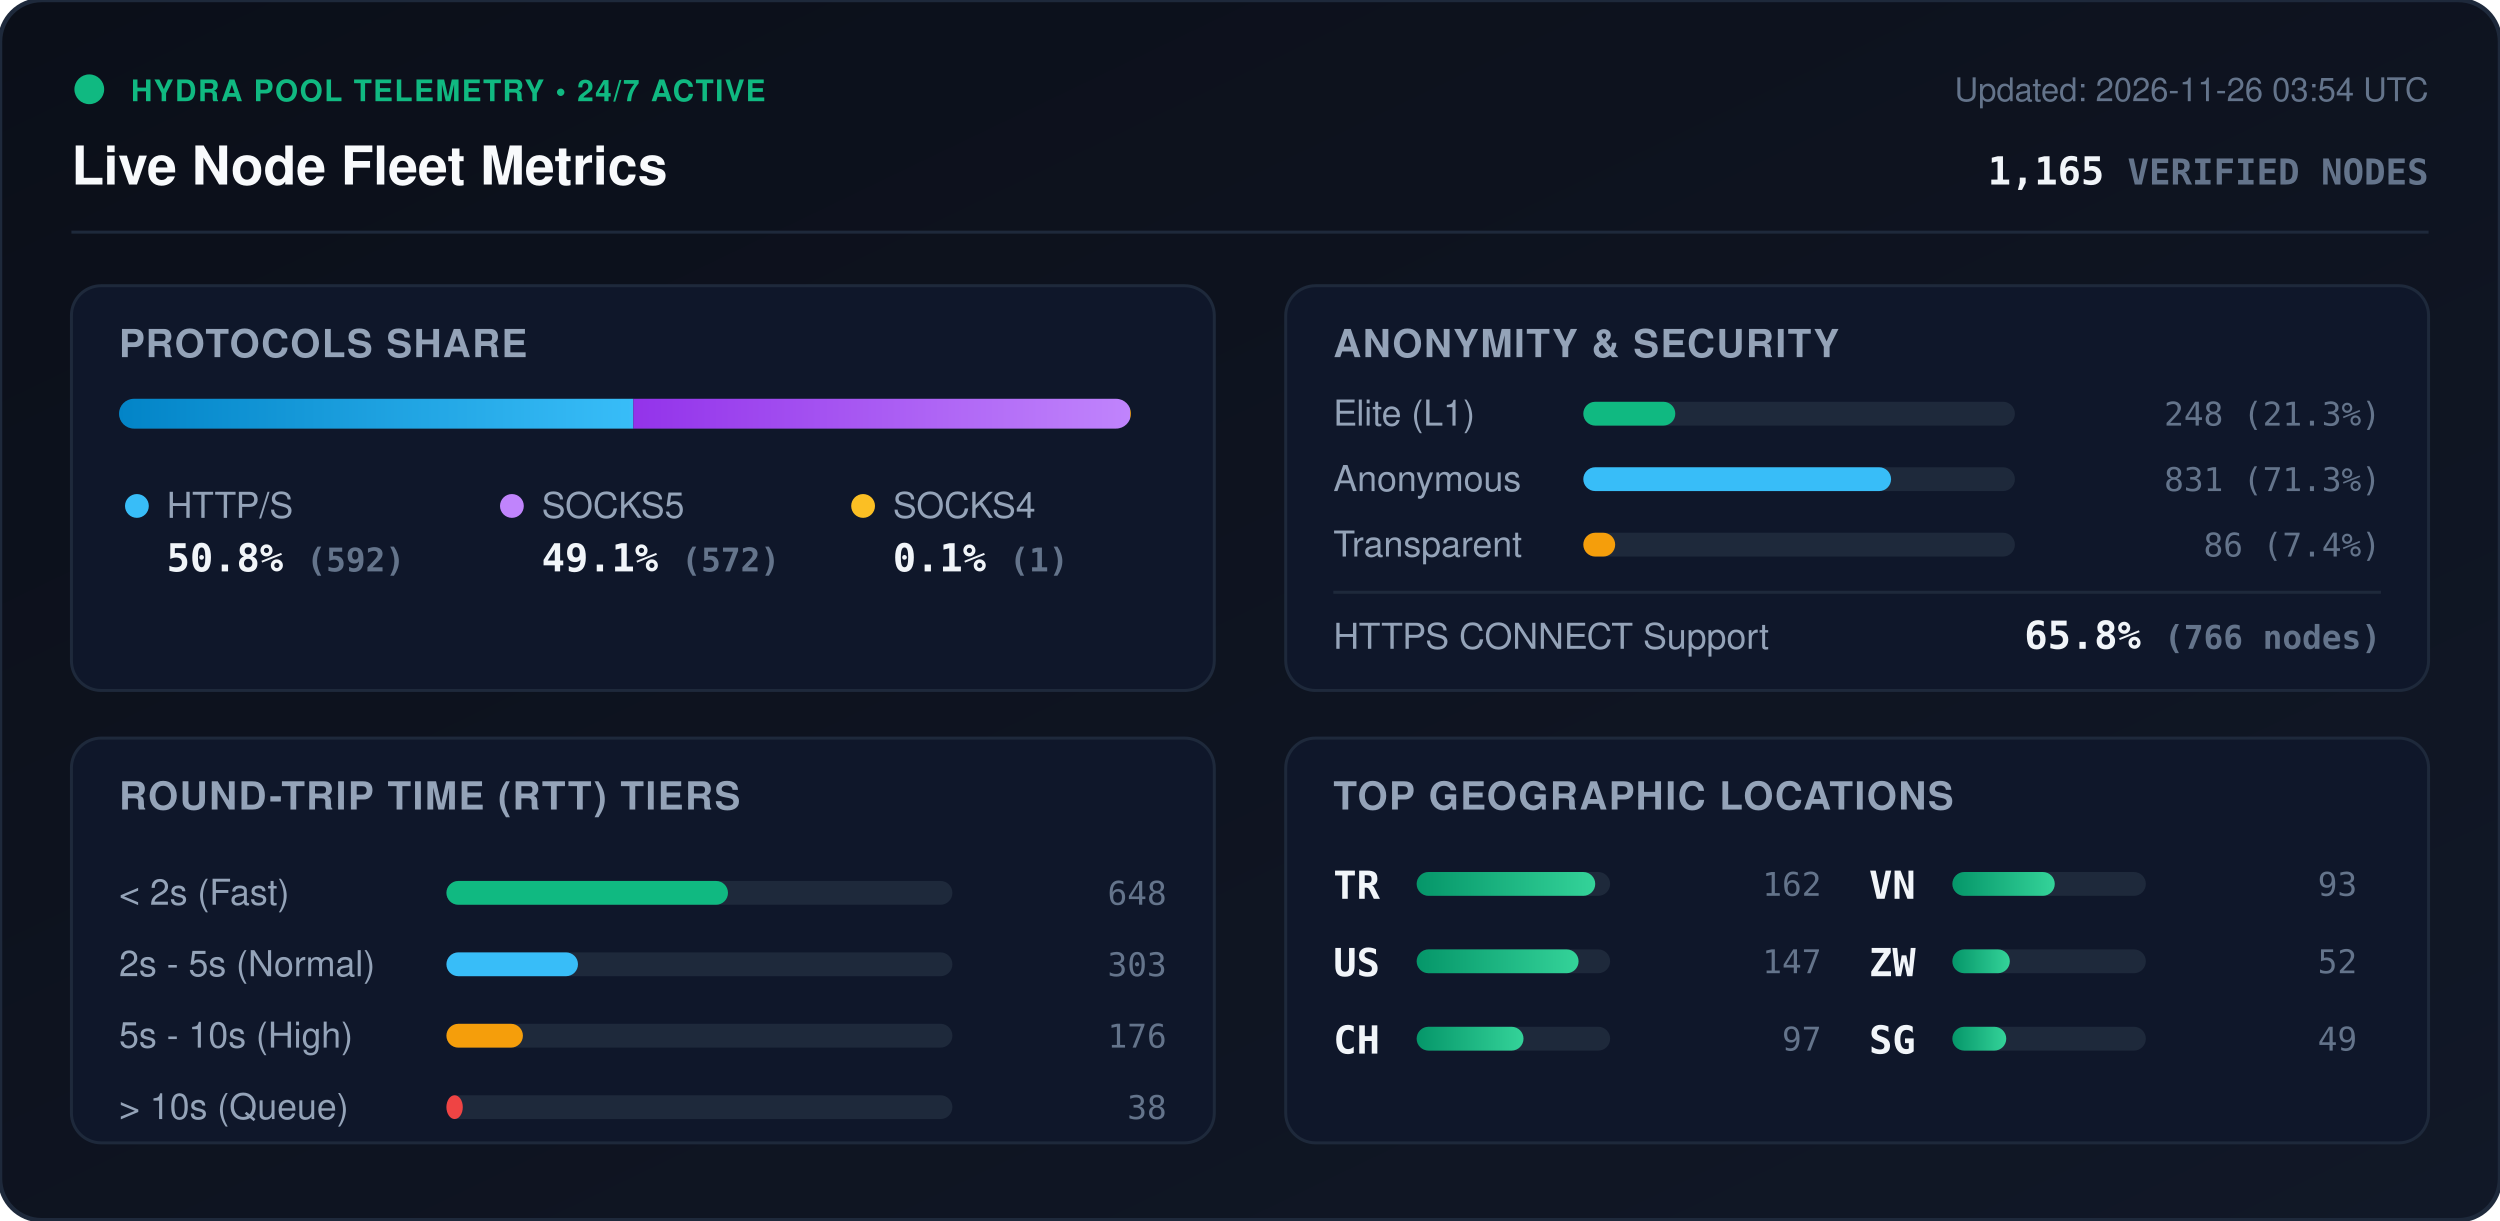
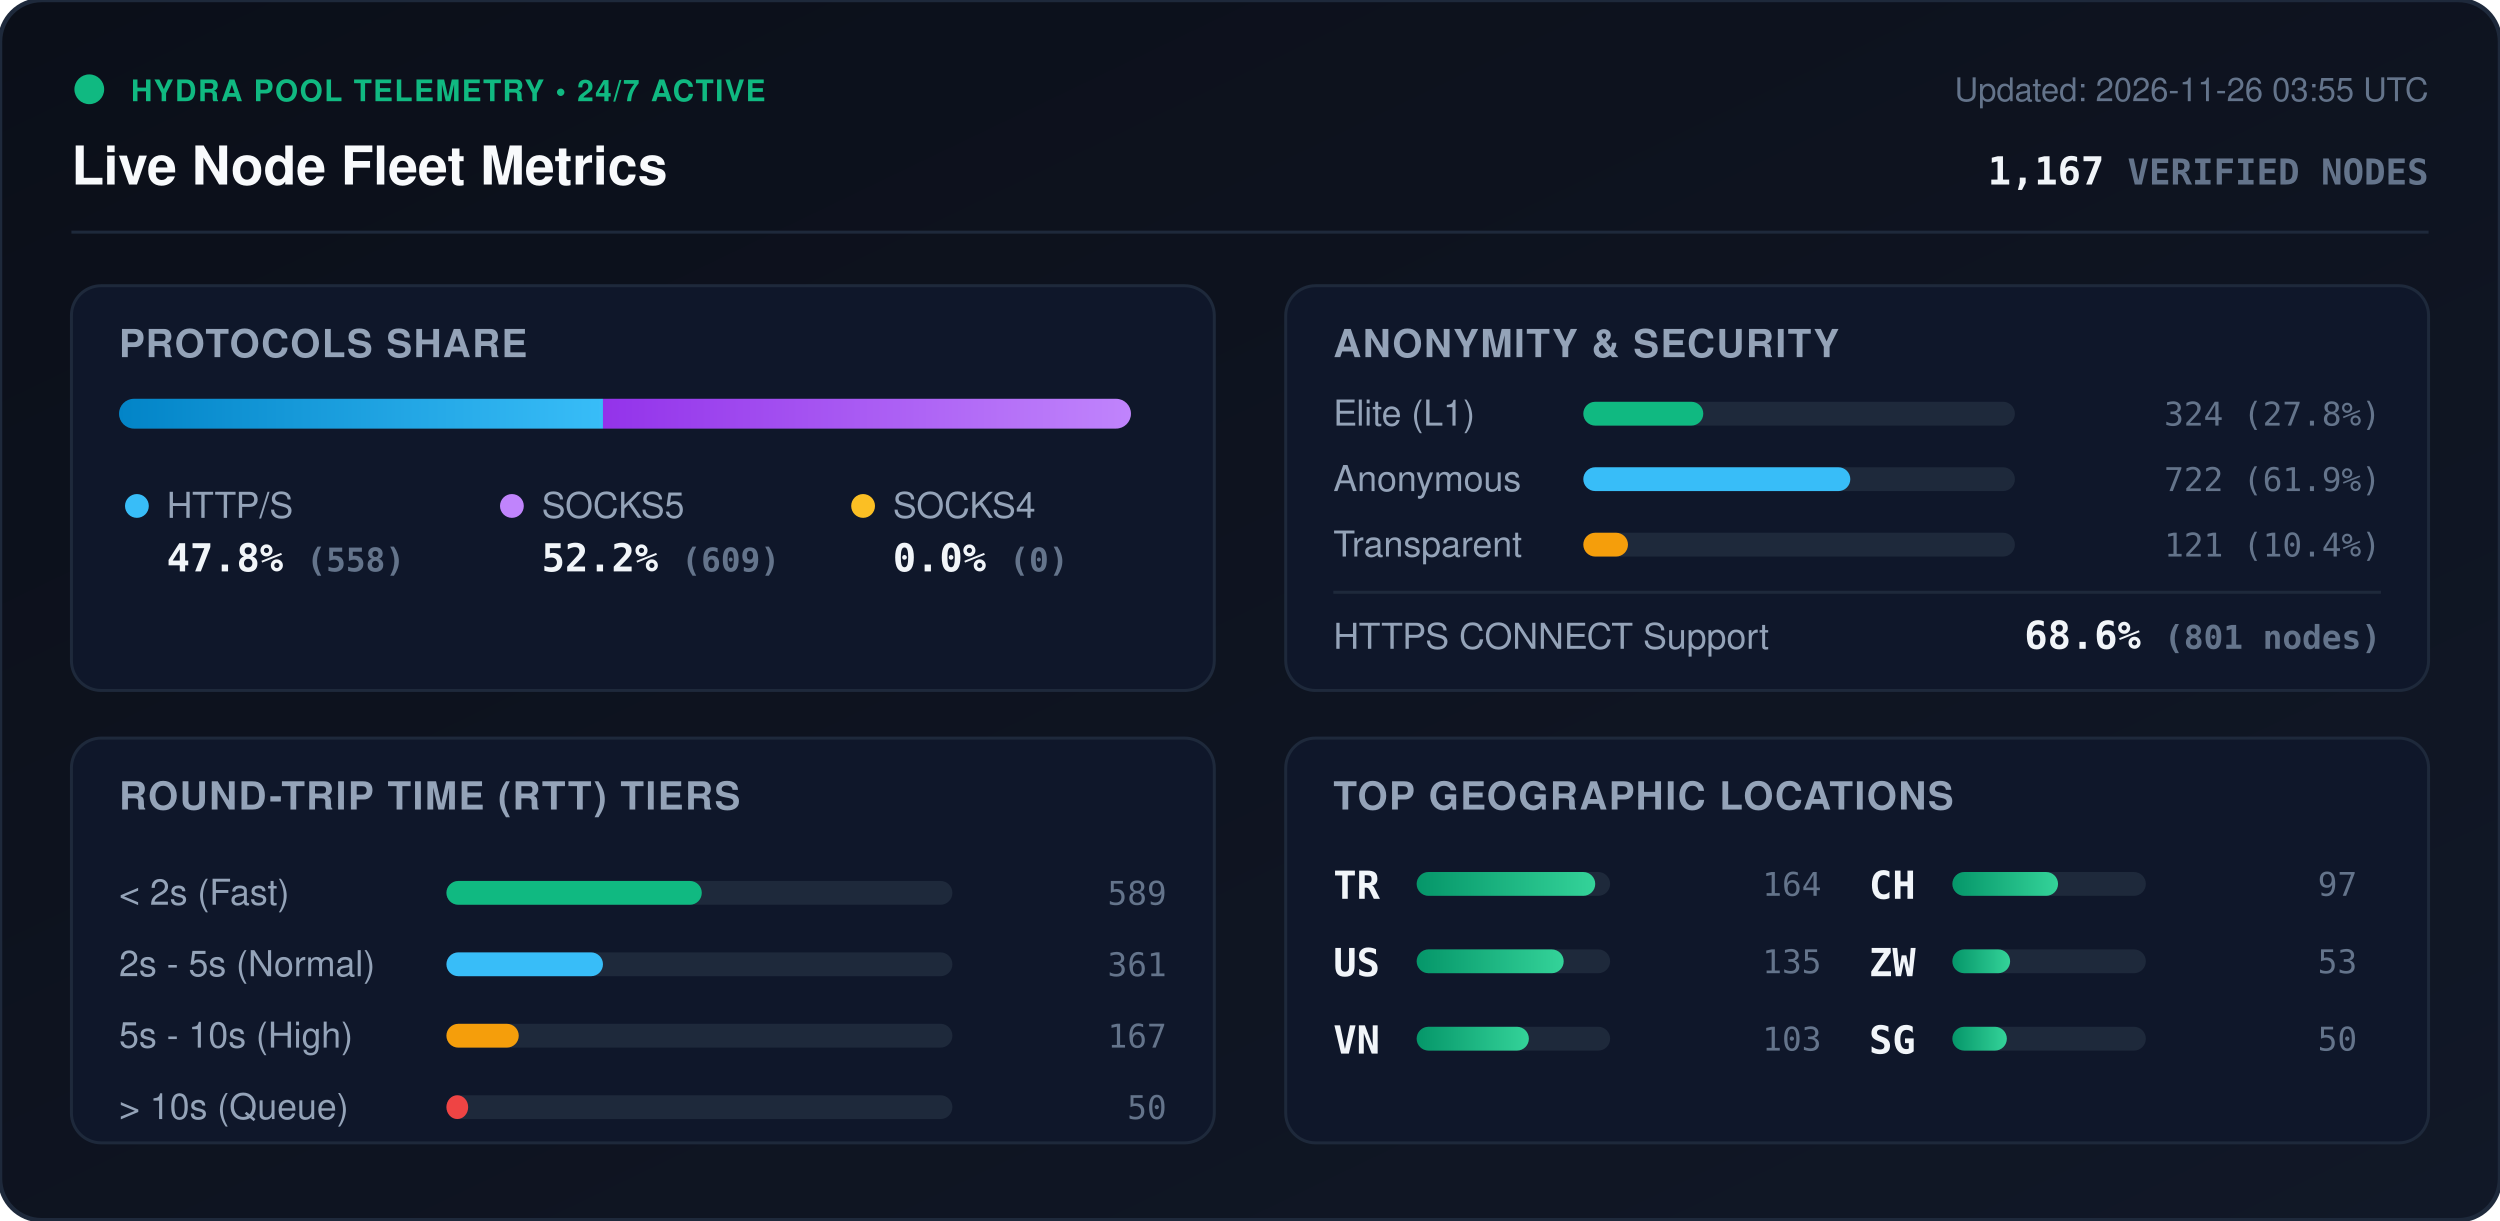
<svg xmlns="http://www.w3.org/2000/svg" viewBox="0 0 840 410" width="840" height="410" style="max-width: 100%; height: auto;">
  <defs>
    <linearGradient id="bg" x1="0%" y1="0%" x2="100%" y2="100%">
      <stop offset="0%" stop-color="#0b0f19" />
      <stop offset="100%" stop-color="#111827" />
    </linearGradient>
    <linearGradient id="bar-http" x1="0%" y1="0%" x2="100%" y2="0%">
      <stop offset="0%" stop-color="#0284c7" />
      <stop offset="100%" stop-color="#38bdf8" />
    </linearGradient>
    <linearGradient id="bar-socks5" x1="0%" y1="0%" x2="100%" y2="0%">
      <stop offset="0%" stop-color="#9333ea" />
      <stop offset="100%" stop-color="#c084fc" />
    </linearGradient>
    <linearGradient id="bar-socks4" x1="0%" y1="0%" x2="100%" y2="0%">
      <stop offset="0%" stop-color="#d97706" />
      <stop offset="100%" stop-color="#fbbf24" />
    </linearGradient>
    <linearGradient id="bar-green" x1="0%" y1="0%" x2="100%" y2="0%">
      <stop offset="0%" stop-color="#059669" />
      <stop offset="100%" stop-color="#34d399" />
    </linearGradient>
    <clipPath id="prog-track-clip">
      <rect width="340.0" height="10" rx="5" />
    </clipPath>
    <style>
      .title { font: 700 18px -apple-system, BlinkMacSystemFont, 'Segoe UI', Helvetica, Arial, sans-serif; fill: #f8fafc; }
      .sub { font: 500 11px -apple-system, BlinkMacSystemFont, 'Segoe UI', Helvetica, Arial, sans-serif; fill: #64748b; }
      .section-hdr { font: 600 13px -apple-system, BlinkMacSystemFont, 'Segoe UI', Helvetica, Arial, sans-serif; fill: #94a3b8; letter-spacing: 0.5px; }
      .metric-val { font: 700 13px -apple-system, BlinkMacSystemFont, 'Segoe UI', Helvetica, Arial, sans-serif; fill: #f1f5f9; }
      .metric-lbl { font: 500 12px -apple-system, BlinkMacSystemFont, 'Segoe UI', Helvetica, Arial, sans-serif; fill: #94a3b8; }
      .badge-txt { font: 700 10px -apple-system, BlinkMacSystemFont, 'Segoe UI', Helvetica, Arial, sans-serif; fill: #10b981; letter-spacing: 0.5px; }
      .mono { font-family: ui-monospace, SFMono-Regular, Menlo, Monaco, Consolas, monospace; }
      .pulse { animation: beacon 2s infinite ease-in-out; }
      @keyframes beacon { 0%, 100% { opacity: 1; } 50% { opacity: 0.35; } }
    </style>
  </defs>
  <rect width="840" height="410" rx="14" fill="url(#bg)" stroke="#1e293b" stroke-width="1.5" />
  <g transform="translate(24, 24)">
    <circle cx="6" cy="6" r="5" fill="#10b981" class="pulse" />
    <text x="20" y="10" class="badge-txt">HYDRA POOL TELEMETRY • 24/7 ACTIVE</text>
    <text x="0" y="38" class="title">Live Node Fleet Metrics</text>
-     <text x="792" y="10" text-anchor="end" class="sub">Updated: 2026-11-26 03:54 UTC</text>
-     <text x="792" y="38" text-anchor="end" class="metric-val mono" fill="#38bdf8">1,165 <tspan font-size="12" fill="#64748b">VERIFIED NODES</tspan>
+     <text x="792" y="10" text-anchor="end" class="sub">Updated: 2026-11-26 03:55 UTC</text>
+     <text x="792" y="38" text-anchor="end" class="metric-val mono" fill="#38bdf8">1,167 <tspan font-size="12" fill="#64748b">VERIFIED NODES</tspan>
    </text>
  </g>
  <line x1="24" y1="78" x2="816" y2="78" stroke="#1e293b" stroke-width="1" />
  <g transform="translate(24, 96)">
    <rect width="384" height="136" rx="10" fill="#0f172a" stroke="#1e293b" />
    <text x="16" y="24" class="section-hdr">PROTOCOLS SHARE</text>
    <g transform="translate(16, 38)">
      <rect width="340.0" height="10" rx="5" fill="#1e293b" />
      <g clip-path="url(#prog-track-clip)">
-         <rect x="0" width="172.8" height="10" fill="url(#bar-http)" />
-         <rect x="172.8" width="166.9" height="10" fill="url(#bar-socks5)" />
-         <rect x="339.7" width="0.3" height="10" fill="url(#bar-socks4)" />
+         <rect x="0" width="162.6" height="10" fill="url(#bar-http)" />
+         <rect x="162.6" width="177.4" height="10" fill="url(#bar-socks5)" />
+         <rect x="340.0" width="0.0" height="10" fill="url(#bar-socks4)" />
      </g>
    </g>
    <g transform="translate(16, 68)">
      <circle cx="6" cy="6" r="4" fill="#38bdf8" />
      <text x="16" y="10" class="metric-lbl">HTTP/S</text>
-       <text x="16" y="28" class="metric-val mono">50.8% <tspan font-size="11" fill="#64748b">(592)</tspan>
+       <text x="16" y="28" class="metric-val mono">47.8% <tspan font-size="11" fill="#64748b">(558)</tspan>
      </text>
      <circle cx="132" cy="6" r="4" fill="#c084fc" />
      <text x="142" y="10" class="metric-lbl">SOCKS5</text>
-       <text x="142" y="28" class="metric-val mono">49.1% <tspan font-size="11" fill="#64748b">(572)</tspan>
+       <text x="142" y="28" class="metric-val mono">52.2% <tspan font-size="11" fill="#64748b">(609)</tspan>
      </text>
      <circle cx="250" cy="6" r="4" fill="#fbbf24" />
      <text x="260" y="10" class="metric-lbl">SOCKS4</text>
-       <text x="260" y="28" class="metric-val mono">0.1% <tspan font-size="11" fill="#64748b">(1)</tspan>
+       <text x="260" y="28" class="metric-val mono">0.0% <tspan font-size="11" fill="#64748b">(0)</tspan>
      </text>
    </g>
  </g>
  <g transform="translate(432, 96)">
    <rect width="384" height="136" rx="10" fill="#0f172a" stroke="#1e293b" />
    <text x="16" y="24" class="section-hdr">ANONYMITY &amp; SECURITY</text>
    <text x="16" y="47" class="metric-lbl">Elite (L1)</text>
    <rect x="100" y="39" width="145.0" height="8" rx="4" fill="#1e293b" />
-     <rect x="100" y="39" width="30.9" height="8" rx="4" fill="#10b981" />
-     <text x="368" y="47" text-anchor="end" class="mono sub" fill="#e2e8f0">248 (21.3%)</text>
+     <rect x="100" y="39" width="40.3" height="8" rx="4" fill="#10b981" />
+     <text x="368" y="47" text-anchor="end" class="mono sub" fill="#e2e8f0">324 (27.8%)</text>
    <text x="16" y="69" class="metric-lbl">Anonymous</text>
    <rect x="100" y="61" width="145.0" height="8" rx="4" fill="#1e293b" />
-     <rect x="100" y="61" width="103.4" height="8" rx="4" fill="#38bdf8" />
-     <text x="368" y="69" text-anchor="end" class="mono sub" fill="#e2e8f0">831 (71.3%)</text>
+     <rect x="100" y="61" width="89.7" height="8" rx="4" fill="#38bdf8" />
+     <text x="368" y="69" text-anchor="end" class="mono sub" fill="#e2e8f0">722 (61.9%)</text>
    <text x="16" y="91" class="metric-lbl">Transparent</text>
    <rect x="100" y="83" width="145.0" height="8" rx="4" fill="#1e293b" />
-     <rect x="100" y="83" width="10.7" height="8" rx="4" fill="#f59e0b" />
-     <text x="368" y="91" text-anchor="end" class="mono sub" fill="#e2e8f0">86 (7.4%)</text>
+     <rect x="100" y="83" width="15.0" height="8" rx="4" fill="#f59e0b" />
+     <text x="368" y="91" text-anchor="end" class="mono sub" fill="#e2e8f0">121 (10.4%)</text>
    <line x1="16" y1="103" x2="368" y2="103" stroke="#1e293b" stroke-width="1" />
    <text x="16" y="122" class="metric-lbl">HTTPS CONNECT Support</text>
-     <text x="368" y="122" text-anchor="end" class="metric-val mono" fill="#34d399">65.8% <tspan font-size="11" fill="#64748b">(766 nodes)</tspan>
+     <text x="368" y="122" text-anchor="end" class="metric-val mono" fill="#34d399">68.6% <tspan font-size="11" fill="#64748b">(801 nodes)</tspan>
    </text>
  </g>
  <g transform="translate(24, 248)">
    <rect width="384" height="136" rx="10" fill="#0f172a" stroke="#1e293b" />
    <text x="16" y="24" class="section-hdr">ROUND-TRIP TIME (RTT) TIERS</text>
    <g transform="translate(16, 42)">
      <text x="0" y="14" class="metric-lbl">&lt; 2s (Fast)</text>
      <rect x="110" y="6" width="170" height="8" rx="4" fill="#1e293b" />
-       <rect x="110" y="6" width="94.6" height="8" rx="4" fill="#10b981" />
-       <text x="352" y="14" text-anchor="end" class="mono sub">648</text>
+       <rect x="110" y="6" width="85.8" height="8" rx="4" fill="#10b981" />
+       <text x="352" y="14" text-anchor="end" class="mono sub">589</text>
      <text x="0" y="38" class="metric-lbl">2s - 5s (Normal)</text>
      <rect x="110" y="30" width="170" height="8" rx="4" fill="#1e293b" />
-       <rect x="110" y="30" width="44.2" height="8" rx="4" fill="#38bdf8" />
-       <text x="352" y="38" text-anchor="end" class="mono sub">303</text>
+       <rect x="110" y="30" width="52.6" height="8" rx="4" fill="#38bdf8" />
+       <text x="352" y="38" text-anchor="end" class="mono sub">361</text>
      <text x="0" y="62" class="metric-lbl">5s - 10s (High)</text>
      <rect x="110" y="54" width="170" height="8" rx="4" fill="#1e293b" />
-       <rect x="110" y="54" width="25.7" height="8" rx="4" fill="#f59e0b" />
-       <text x="352" y="62" text-anchor="end" class="mono sub">176</text>
+       <rect x="110" y="54" width="24.3" height="8" rx="4" fill="#f59e0b" />
+       <text x="352" y="62" text-anchor="end" class="mono sub">167</text>
      <text x="0" y="86" class="metric-lbl">&gt; 10s (Queue)</text>
      <rect x="110" y="78" width="170" height="8" rx="4" fill="#1e293b" />
-       <rect x="110" y="78" width="5.5" height="8" rx="4" fill="#ef4444" />
-       <text x="352" y="86" text-anchor="end" class="mono sub">38</text>
+       <rect x="110" y="78" width="7.3" height="8" rx="4" fill="#ef4444" />
+       <text x="352" y="86" text-anchor="end" class="mono sub">50</text>
    </g>
  </g>
  <g transform="translate(432, 248)">
    <rect width="384" height="136" rx="10" fill="#0f172a" stroke="#1e293b" />
    <text x="16" y="24" class="section-hdr">TOP GEOGRAPHIC LOCATIONS</text>
    <g transform="translate(16, 42)">
      <g transform="translate(0, 0)">
        <text x="0" y="12" class="mono metric-val" font-size="12">TR</text>
        <rect x="28" y="3" width="65" height="8" rx="4" fill="#1e293b" />
        <rect x="28" y="3" width="60.0" height="8" rx="4" fill="url(#bar-green)" />
-         <text x="164" y="11" text-anchor="end" class="mono sub">162</text>
+         <text x="164" y="11" text-anchor="end" class="mono sub">164</text>
      </g>
      <g transform="translate(0, 26)">
        <text x="0" y="12" class="mono metric-val" font-size="12">US</text>
        <rect x="28" y="3" width="65" height="8" rx="4" fill="#1e293b" />
-         <rect x="28" y="3" width="54.4" height="8" rx="4" fill="url(#bar-green)" />
-         <text x="164" y="11" text-anchor="end" class="mono sub">147</text>
+         <rect x="28" y="3" width="49.4" height="8" rx="4" fill="url(#bar-green)" />
+         <text x="164" y="11" text-anchor="end" class="mono sub">135</text>
      </g>
      <g transform="translate(0, 52)">
+         <text x="0" y="12" class="mono metric-val" font-size="12">VN</text>
+         <rect x="28" y="3" width="65" height="8" rx="4" fill="#1e293b" />
+         <rect x="28" y="3" width="37.7" height="8" rx="4" fill="url(#bar-green)" />
+         <text x="164" y="11" text-anchor="end" class="mono sub">103</text>
+       </g>
+       <g transform="translate(180, 0)">
        <text x="0" y="12" class="mono metric-val" font-size="12">CH</text>
        <rect x="28" y="3" width="65" height="8" rx="4" fill="#1e293b" />
-         <rect x="28" y="3" width="35.9" height="8" rx="4" fill="url(#bar-green)" />
+         <rect x="28" y="3" width="35.5" height="8" rx="4" fill="url(#bar-green)" />
        <text x="164" y="11" text-anchor="end" class="mono sub">97</text>
-       </g>
-       <g transform="translate(180, 0)">
-         <text x="0" y="12" class="mono metric-val" font-size="12">VN</text>
-         <rect x="28" y="3" width="65" height="8" rx="4" fill="#1e293b" />
-         <rect x="28" y="3" width="34.4" height="8" rx="4" fill="url(#bar-green)" />
-         <text x="164" y="11" text-anchor="end" class="mono sub">93</text>
      </g>
      <g transform="translate(180, 26)">
        <text x="0" y="12" class="mono metric-val" font-size="12">ZW</text>
        <rect x="28" y="3" width="65" height="8" rx="4" fill="#1e293b" />
-         <rect x="28" y="3" width="19.3" height="8" rx="4" fill="url(#bar-green)" />
-         <text x="164" y="11" text-anchor="end" class="mono sub">52</text>
+         <rect x="28" y="3" width="19.4" height="8" rx="4" fill="url(#bar-green)" />
+         <text x="164" y="11" text-anchor="end" class="mono sub">53</text>
      </g>
      <g transform="translate(180, 52)">
        <text x="0" y="12" class="mono metric-val" font-size="12">SG</text>
        <rect x="28" y="3" width="65" height="8" rx="4" fill="#1e293b" />
-         <rect x="28" y="3" width="18.1" height="8" rx="4" fill="url(#bar-green)" />
-         <text x="164" y="11" text-anchor="end" class="mono sub">49</text>
+         <rect x="28" y="3" width="18.3" height="8" rx="4" fill="url(#bar-green)" />
+         <text x="164" y="11" text-anchor="end" class="mono sub">50</text>
      </g>
    </g>
  </g>
</svg>
